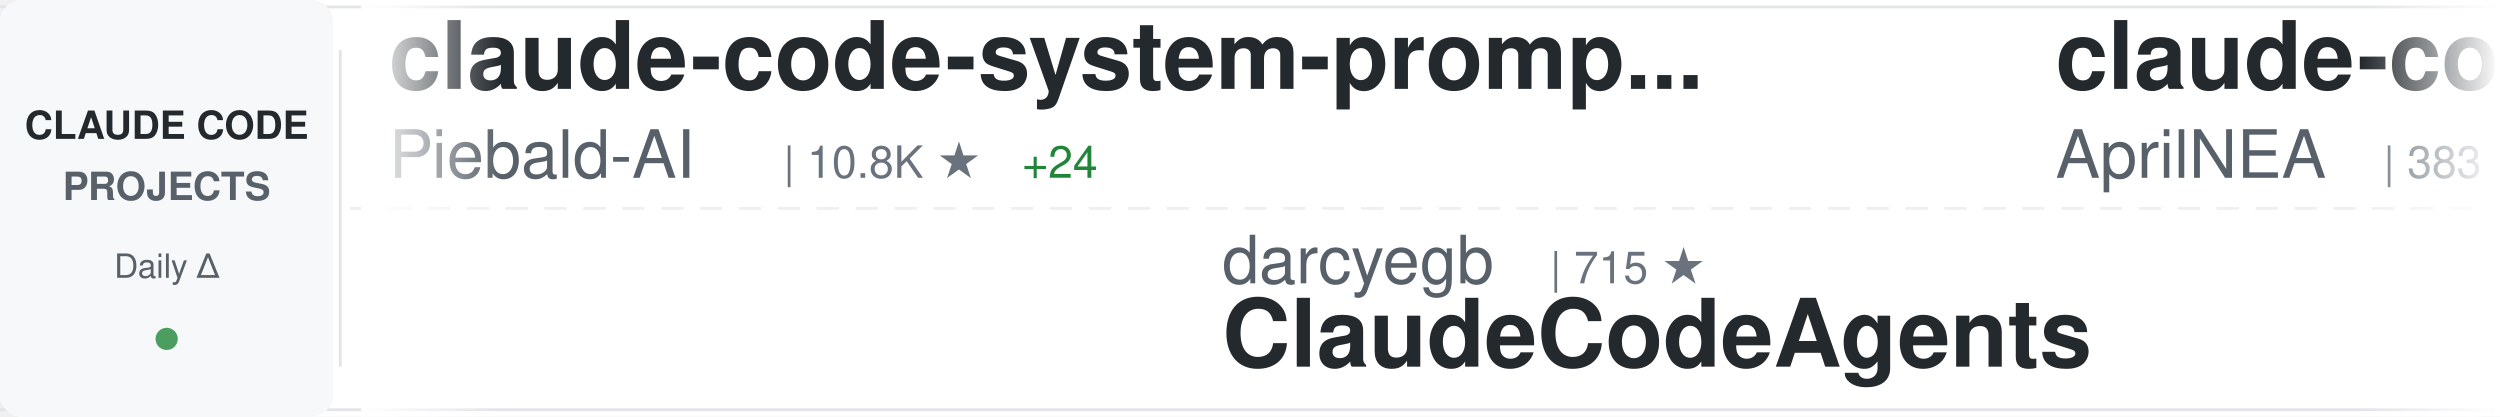
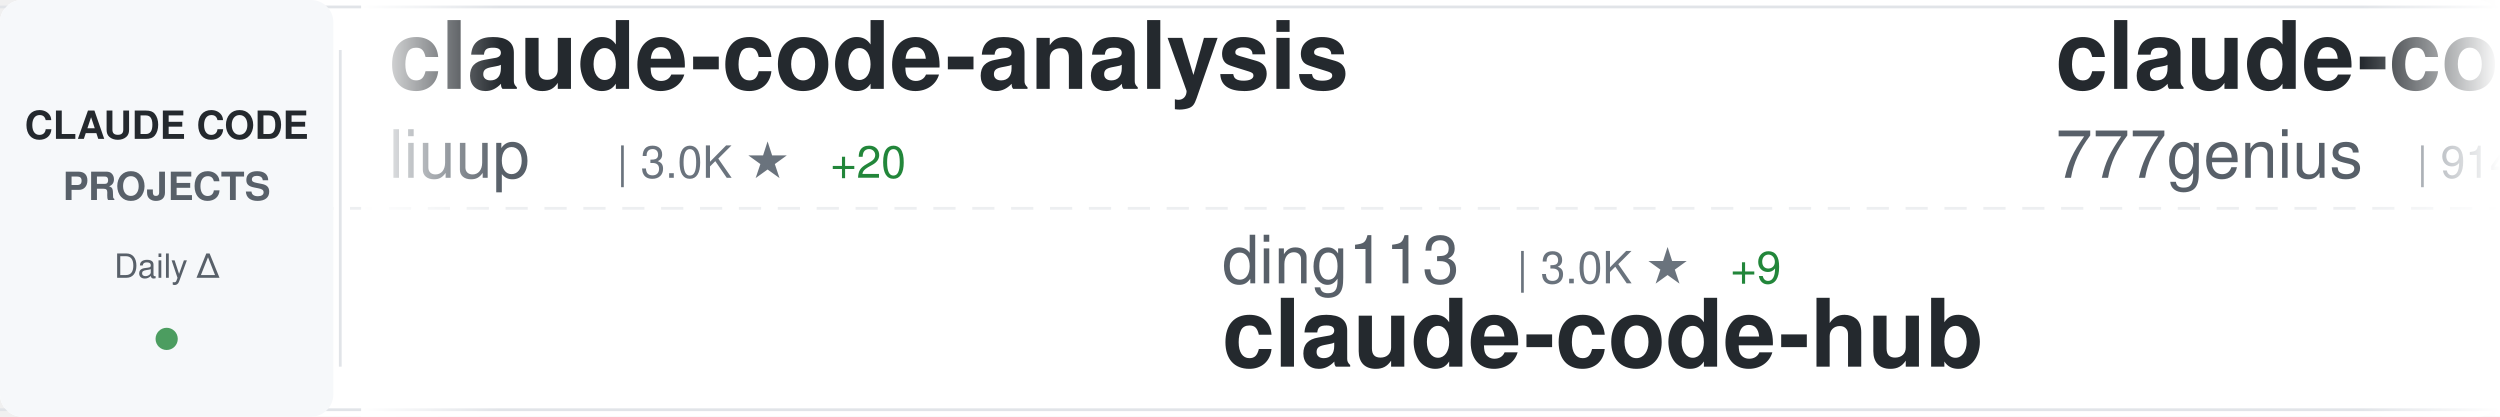
<svg xmlns="http://www.w3.org/2000/svg" width="900" height="150">
  <defs>
    <linearGradient id="awesomeLeftFade" x1="0%" y1="0%" x2="100%" y2="0%">
      <stop offset="0%" style="stop-color:#ffffff;stop-opacity:1" />
      <stop offset="100%" style="stop-color:#ffffff;stop-opacity:0" />
    </linearGradient>
    <linearGradient id="awesomeRightFade" x1="0%" y1="0%" x2="100%" y2="0%">
      <stop offset="0%" style="stop-color:#ffffff;stop-opacity:0" />
      <stop offset="100%" style="stop-color:#ffffff;stop-opacity:1" />
    </linearGradient>
  </defs>
  <rect width="900" height="150" fill="#ffffff" rx="8" />
  <rect x="0" y="2" width="900" height="1" fill="#e1e4e8" />
  <rect x="0" y="147" width="900" height="1" fill="#e1e4e8" />
  <line x1="0" y1="75" x2="900" y2="75" stroke="#e1e4e8" stroke-width="1" stroke-dasharray="8 6" opacity="0.6" />
  <rect x="0" y="0" width="120" height="150" fill="#f6f8fa" rx="8" />
  <text x="60" y="50" font-family="-apple-system, BlinkMacSystemFont, 'Segoe UI', Helvetica, Arial, sans-serif" font-size="14" font-weight="600" fill="#24292e" text-anchor="middle">CLAUDE CODE</text>
  <text x="60" y="72" font-family="-apple-system, BlinkMacSystemFont, 'Segoe UI', Helvetica, Arial, sans-serif" font-size="14" font-weight="600" fill="#586069" text-anchor="middle">PROJECTS</text>
  <text x="60" y="100" font-family="-apple-system, BlinkMacSystemFont, 'Segoe UI', Helvetica, Arial, sans-serif" font-size="12" font-weight="500" fill="#586069" text-anchor="middle">Daily Δ</text>
  <circle cx="60" cy="122" r="4" fill="#22863a" opacity="0.8" />
  <rect x="122" y="18" width="1" height="114" fill="#e1e4e8" />
  <clipPath id="awesomeTickerClip">
    <rect x="130" y="0" width="770" height="150" />
  </clipPath>
  <g clip-path="url(#awesomeTickerClip)">
    <g id="awesomeTickerItems">
      <animateTransform attributeName="transform" attributeType="XML" type="translate" from="0 0" to="-3000 0" dur="54s" repeatCount="indefinite" />
      <g transform="translate(0, 0)">
-         <text x="140" y="32" font-family="-apple-system, BlinkMacSystemFont, 'Segoe UI', Helvetica, Arial, sans-serif" font-size="34" font-weight="600" fill="#24292e">claude-code-system-promp...</text>
-         <text x="140" y="64" font-family="-apple-system, BlinkMacSystemFont, 'Segoe UI', Helvetica, Arial, sans-serif" font-size="24" font-weight="400" fill="#586069">Piebald-AI</text>
-         <text x="282" y="64" font-family="-apple-system, BlinkMacSystemFont, 'Segoe UI', Helvetica, Arial, sans-serif" font-size="16" font-weight="500" fill="#6a737d">| 10.8K ★</text>
-         <text x="368" y="64" font-family="-apple-system, BlinkMacSystemFont, 'Segoe UI', Helvetica, Arial, sans-serif" font-size="16" font-weight="500" fill="#22863a"> +24</text>
+         <text x="140" y="32" font-family="-apple-system, BlinkMacSystemFont, 'Segoe UI', Helvetica, Arial, sans-serif" font-size="34" font-weight="600" fill="#24292e">claude-code-analysis</text>
+         <text x="140" y="64" font-family="-apple-system, BlinkMacSystemFont, 'Segoe UI', Helvetica, Arial, sans-serif" font-size="24" font-weight="400" fill="#586069">liuup</text>
+         <text x="222" y="64" font-family="-apple-system, BlinkMacSystemFont, 'Segoe UI', Helvetica, Arial, sans-serif" font-size="16" font-weight="500" fill="#6a737d">| 3.0K ★</text>
+         <text x="299" y="64" font-family="-apple-system, BlinkMacSystemFont, 'Segoe UI', Helvetica, Arial, sans-serif" font-size="16" font-weight="500" fill="#22863a"> +20</text>
      </g>
      <g transform="translate(300, 0)">
-         <text x="140" y="102" font-family="-apple-system, BlinkMacSystemFont, 'Segoe UI', Helvetica, Arial, sans-serif" font-size="24" font-weight="400" fill="#586069">darcyegb</text>
-         <text x="258" y="102" font-family="-apple-system, BlinkMacSystemFont, 'Segoe UI', Helvetica, Arial, sans-serif" font-size="16" font-weight="500" fill="#6a737d">| 715 ★</text>
-         <text x="140" y="132" font-family="-apple-system, BlinkMacSystemFont, 'Segoe UI', Helvetica, Arial, sans-serif" font-size="34" font-weight="600" fill="#24292e">ClaudeCodeAgents</text>
+         <text x="140" y="102" font-family="-apple-system, BlinkMacSystemFont, 'Segoe UI', Helvetica, Arial, sans-serif" font-size="24" font-weight="400" fill="#586069">ding113</text>
+         <text x="246" y="102" font-family="-apple-system, BlinkMacSystemFont, 'Segoe UI', Helvetica, Arial, sans-serif" font-size="16" font-weight="500" fill="#6a737d">| 3.0K ★</text>
+         <text x="323" y="102" font-family="-apple-system, BlinkMacSystemFont, 'Segoe UI', Helvetica, Arial, sans-serif" font-size="16" font-weight="500" fill="#22863a"> +9</text>
+         <text x="140" y="132" font-family="-apple-system, BlinkMacSystemFont, 'Segoe UI', Helvetica, Arial, sans-serif" font-size="34" font-weight="600" fill="#24292e">claude-code-hub</text>
      </g>
      <g transform="translate(600, 0)">
-         <text x="140" y="32" font-family="-apple-system, BlinkMacSystemFont, 'Segoe UI', Helvetica, Arial, sans-serif" font-size="34" font-weight="600" fill="#24292e">claude-code-source</text>
-         <text x="140" y="64" font-family="-apple-system, BlinkMacSystemFont, 'Segoe UI', Helvetica, Arial, sans-serif" font-size="24" font-weight="400" fill="#586069">AprilNEA</text>
-         <text x="258" y="64" font-family="-apple-system, BlinkMacSystemFont, 'Segoe UI', Helvetica, Arial, sans-serif" font-size="16" font-weight="500" fill="#6a737d">| 383 ★</text>
+         <text x="140" y="32" font-family="-apple-system, BlinkMacSystemFont, 'Segoe UI', Helvetica, Arial, sans-serif" font-size="34" font-weight="600" fill="#24292e">claude-code-source-code</text>
+         <text x="140" y="64" font-family="-apple-system, BlinkMacSystemFont, 'Segoe UI', Helvetica, Arial, sans-serif" font-size="24" font-weight="400" fill="#586069">777genius</text>
+         <text x="270" y="64" font-family="-apple-system, BlinkMacSystemFont, 'Segoe UI', Helvetica, Arial, sans-serif" font-size="16" font-weight="500" fill="#6a737d">| 914 ★</text>
+         <text x="338" y="64" font-family="-apple-system, BlinkMacSystemFont, 'Segoe UI', Helvetica, Arial, sans-serif" font-size="16" font-weight="500" fill="#22863a"> +1</text>
      </g>
      <g transform="translate(900, 0)">
-         <text x="140" y="102" font-family="-apple-system, BlinkMacSystemFont, 'Segoe UI', Helvetica, Arial, sans-serif" font-size="24" font-weight="400" fill="#586069">luongnv89</text>
-         <text x="270" y="102" font-family="-apple-system, BlinkMacSystemFont, 'Segoe UI', Helvetica, Arial, sans-serif" font-size="16" font-weight="500" fill="#6a737d">| 35.1K ★</text>
-         <text x="356" y="102" font-family="-apple-system, BlinkMacSystemFont, 'Segoe UI', Helvetica, Arial, sans-serif" font-size="16" font-weight="500" fill="#22863a"> +94</text>
-         <text x="140" y="132" font-family="-apple-system, BlinkMacSystemFont, 'Segoe UI', Helvetica, Arial, sans-serif" font-size="34" font-weight="600" fill="#24292e">claude-howto</text>
+         <text x="140" y="102" font-family="-apple-system, BlinkMacSystemFont, 'Segoe UI', Helvetica, Arial, sans-serif" font-size="24" font-weight="400" fill="#586069">Maciek-roboblog</text>
+         <text x="342" y="102" font-family="-apple-system, BlinkMacSystemFont, 'Segoe UI', Helvetica, Arial, sans-serif" font-size="16" font-weight="500" fill="#6a737d">| 8.2K ★</text>
+         <text x="419" y="102" font-family="-apple-system, BlinkMacSystemFont, 'Segoe UI', Helvetica, Arial, sans-serif" font-size="16" font-weight="500" fill="#22863a"> +5</text>
+         <text x="140" y="132" font-family="-apple-system, BlinkMacSystemFont, 'Segoe UI', Helvetica, Arial, sans-serif" font-size="34" font-weight="600" fill="#24292e">Claude-Code-Usage-Monito...</text>
      </g>
      <g transform="translate(1200, 0)">
-         <text x="140" y="32" font-family="-apple-system, BlinkMacSystemFont, 'Segoe UI', Helvetica, Arial, sans-serif" font-size="34" font-weight="600" fill="#24292e">sc-claude-code-files</text>
-         <text x="140" y="64" font-family="-apple-system, BlinkMacSystemFont, 'Segoe UI', Helvetica, Arial, sans-serif" font-size="24" font-weight="400" fill="#586069">https-deeplearning-ai</text>
-         <text x="414" y="64" font-family="-apple-system, BlinkMacSystemFont, 'Segoe UI', Helvetica, Arial, sans-serif" font-size="16" font-weight="500" fill="#6a737d">| 523 ★</text>
+         <text x="140" y="32" font-family="-apple-system, BlinkMacSystemFont, 'Segoe UI', Helvetica, Arial, sans-serif" font-size="34" font-weight="600" fill="#24292e">awesome-claude-code-tool...</text>
+         <text x="140" y="64" font-family="-apple-system, BlinkMacSystemFont, 'Segoe UI', Helvetica, Arial, sans-serif" font-size="24" font-weight="400" fill="#586069">rohitg00</text>
+         <text x="258" y="64" font-family="-apple-system, BlinkMacSystemFont, 'Segoe UI', Helvetica, Arial, sans-serif" font-size="16" font-weight="500" fill="#6a737d">| 2.0K ★</text>
+         <text x="335" y="64" font-family="-apple-system, BlinkMacSystemFont, 'Segoe UI', Helvetica, Arial, sans-serif" font-size="16" font-weight="500" fill="#22863a"> +7</text>
      </g>
      <g transform="translate(1500, 0)">
-         <text x="140" y="102" font-family="-apple-system, BlinkMacSystemFont, 'Segoe UI', Helvetica, Arial, sans-serif" font-size="24" font-weight="400" fill="#586069">diet103</text>
-         <text x="246" y="102" font-family="-apple-system, BlinkMacSystemFont, 'Segoe UI', Helvetica, Arial, sans-serif" font-size="16" font-weight="500" fill="#6a737d">| 9.7K ★</text>
-         <text x="323" y="102" font-family="-apple-system, BlinkMacSystemFont, 'Segoe UI', Helvetica, Arial, sans-serif" font-size="16" font-weight="500" fill="#22863a"> +1</text>
-         <text x="140" y="132" font-family="-apple-system, BlinkMacSystemFont, 'Segoe UI', Helvetica, Arial, sans-serif" font-size="34" font-weight="600" fill="#24292e">claude-code-infrastructu...</text>
+         <text x="140" y="102" font-family="-apple-system, BlinkMacSystemFont, 'Segoe UI', Helvetica, Arial, sans-serif" font-size="24" font-weight="400" fill="#586069">Yeachan-Heo</text>
+         <text x="294" y="102" font-family="-apple-system, BlinkMacSystemFont, 'Segoe UI', Helvetica, Arial, sans-serif" font-size="16" font-weight="500" fill="#6a737d">| 35.9K ★</text>
+         <text x="380" y="102" font-family="-apple-system, BlinkMacSystemFont, 'Segoe UI', Helvetica, Arial, sans-serif" font-size="16" font-weight="500" fill="#22863a"> +50</text>
+         <text x="140" y="132" font-family="-apple-system, BlinkMacSystemFont, 'Segoe UI', Helvetica, Arial, sans-serif" font-size="34" font-weight="600" fill="#24292e">oh-my-claudecode</text>
      </g>
      <g transform="translate(1800, 0)">
-         <text x="140" y="32" font-family="-apple-system, BlinkMacSystemFont, 'Segoe UI', Helvetica, Arial, sans-serif" font-size="34" font-weight="600" fill="#24292e">claude-code-settings</text>
-         <text x="140" y="64" font-family="-apple-system, BlinkMacSystemFont, 'Segoe UI', Helvetica, Arial, sans-serif" font-size="24" font-weight="400" fill="#586069">feiskyer</text>
+         <text x="140" y="32" font-family="-apple-system, BlinkMacSystemFont, 'Segoe UI', Helvetica, Arial, sans-serif" font-size="34" font-weight="600" fill="#24292e">Claude-Code-Source-Study</text>
+         <text x="140" y="64" font-family="-apple-system, BlinkMacSystemFont, 'Segoe UI', Helvetica, Arial, sans-serif" font-size="24" font-weight="400" fill="#586069">luyao618</text>
        <text x="258" y="64" font-family="-apple-system, BlinkMacSystemFont, 'Segoe UI', Helvetica, Arial, sans-serif" font-size="16" font-weight="500" fill="#6a737d">| 1.5K ★</text>
-         <text x="335" y="64" font-family="-apple-system, BlinkMacSystemFont, 'Segoe UI', Helvetica, Arial, sans-serif" font-size="16" font-weight="500" fill="#22863a"> +2</text>
+         <text x="335" y="64" font-family="-apple-system, BlinkMacSystemFont, 'Segoe UI', Helvetica, Arial, sans-serif" font-size="16" font-weight="500" fill="#22863a"> +4</text>
      </g>
      <g transform="translate(2100, 0)">
-         <text x="140" y="102" font-family="-apple-system, BlinkMacSystemFont, 'Segoe UI', Helvetica, Arial, sans-serif" font-size="24" font-weight="400" fill="#586069">Chachamaru127</text>
-         <text x="318" y="102" font-family="-apple-system, BlinkMacSystemFont, 'Segoe UI', Helvetica, Arial, sans-serif" font-size="16" font-weight="500" fill="#6a737d">| 2.6K ★</text>
-         <text x="395" y="102" font-family="-apple-system, BlinkMacSystemFont, 'Segoe UI', Helvetica, Arial, sans-serif" font-size="16" font-weight="500" fill="#22863a"> +9</text>
-         <text x="140" y="132" font-family="-apple-system, BlinkMacSystemFont, 'Segoe UI', Helvetica, Arial, sans-serif" font-size="34" font-weight="600" fill="#24292e">claude-code-harness</text>
+         <text x="140" y="102" font-family="-apple-system, BlinkMacSystemFont, 'Segoe UI', Helvetica, Arial, sans-serif" font-size="24" font-weight="400" fill="#586069">andrew-kramer-inno</text>
+         <text x="378" y="102" font-family="-apple-system, BlinkMacSystemFont, 'Segoe UI', Helvetica, Arial, sans-serif" font-size="16" font-weight="500" fill="#6a737d">| 592 ★</text>
+         <text x="140" y="132" font-family="-apple-system, BlinkMacSystemFont, 'Segoe UI', Helvetica, Arial, sans-serif" font-size="34" font-weight="600" fill="#24292e">claude-code-source-build</text>
      </g>
      <g transform="translate(2400, 0)">
-         <text x="140" y="32" font-family="-apple-system, BlinkMacSystemFont, 'Segoe UI', Helvetica, Arial, sans-serif" font-size="34" font-weight="600" fill="#24292e">claude-code-spec-workflo...</text>
-         <text x="140" y="64" font-family="-apple-system, BlinkMacSystemFont, 'Segoe UI', Helvetica, Arial, sans-serif" font-size="24" font-weight="400" fill="#586069">Pimzino</text>
-         <text x="246" y="64" font-family="-apple-system, BlinkMacSystemFont, 'Segoe UI', Helvetica, Arial, sans-serif" font-size="16" font-weight="500" fill="#6a737d">| 3.8K ★</text>
+         <text x="140" y="32" font-family="-apple-system, BlinkMacSystemFont, 'Segoe UI', Helvetica, Arial, sans-serif" font-size="34" font-weight="600" fill="#24292e">claude-code-cli</text>
+         <text x="140" y="64" font-family="-apple-system, BlinkMacSystemFont, 'Segoe UI', Helvetica, Arial, sans-serif" font-size="24" font-weight="400" fill="#586069">huangserva</text>
+         <text x="282" y="64" font-family="-apple-system, BlinkMacSystemFont, 'Segoe UI', Helvetica, Arial, sans-serif" font-size="16" font-weight="500" fill="#6a737d">| 598 ★</text>
+         <text x="350" y="64" font-family="-apple-system, BlinkMacSystemFont, 'Segoe UI', Helvetica, Arial, sans-serif" font-size="16" font-weight="500" fill="#22863a"> +1</text>
      </g>
      <g transform="translate(2700, 0)">
-         <text x="140" y="102" font-family="-apple-system, BlinkMacSystemFont, 'Segoe UI', Helvetica, Arial, sans-serif" font-size="24" font-weight="400" fill="#586069">lst97</text>
-         <text x="222" y="102" font-family="-apple-system, BlinkMacSystemFont, 'Segoe UI', Helvetica, Arial, sans-serif" font-size="16" font-weight="500" fill="#6a737d">| 1.6K ★</text>
-         <text x="299" y="102" font-family="-apple-system, BlinkMacSystemFont, 'Segoe UI', Helvetica, Arial, sans-serif" font-size="16" font-weight="500" fill="#22863a"> +1</text>
-         <text x="140" y="132" font-family="-apple-system, BlinkMacSystemFont, 'Segoe UI', Helvetica, Arial, sans-serif" font-size="34" font-weight="600" fill="#24292e">claude-code-sub-agents</text>
+         <text x="140" y="102" font-family="-apple-system, BlinkMacSystemFont, 'Segoe UI', Helvetica, Arial, sans-serif" font-size="24" font-weight="400" fill="#586069">alejandrobalderas</text>
+         <text x="366" y="102" font-family="-apple-system, BlinkMacSystemFont, 'Segoe UI', Helvetica, Arial, sans-serif" font-size="16" font-weight="500" fill="#6a737d">| 2.2K ★</text>
+         <text x="443" y="102" font-family="-apple-system, BlinkMacSystemFont, 'Segoe UI', Helvetica, Arial, sans-serif" font-size="16" font-weight="500" fill="#22863a"> +1</text>
+         <text x="140" y="132" font-family="-apple-system, BlinkMacSystemFont, 'Segoe UI', Helvetica, Arial, sans-serif" font-size="34" font-weight="600" fill="#24292e">claude-code-from-source</text>
      </g>
      <g transform="translate(3000, 0)">
-         <text x="140" y="32" font-family="-apple-system, BlinkMacSystemFont, 'Segoe UI', Helvetica, Arial, sans-serif" font-size="34" font-weight="600" fill="#24292e">claude-code-system-promp...</text>
-         <text x="140" y="64" font-family="-apple-system, BlinkMacSystemFont, 'Segoe UI', Helvetica, Arial, sans-serif" font-size="24" font-weight="400" fill="#586069">Piebald-AI</text>
-         <text x="282" y="64" font-family="-apple-system, BlinkMacSystemFont, 'Segoe UI', Helvetica, Arial, sans-serif" font-size="16" font-weight="500" fill="#6a737d">| 10.8K ★</text>
-         <text x="368" y="64" font-family="-apple-system, BlinkMacSystemFont, 'Segoe UI', Helvetica, Arial, sans-serif" font-size="16" font-weight="500" fill="#22863a"> +24</text>
+         <text x="140" y="32" font-family="-apple-system, BlinkMacSystemFont, 'Segoe UI', Helvetica, Arial, sans-serif" font-size="34" font-weight="600" fill="#24292e">claude-code-analysis</text>
+         <text x="140" y="64" font-family="-apple-system, BlinkMacSystemFont, 'Segoe UI', Helvetica, Arial, sans-serif" font-size="24" font-weight="400" fill="#586069">liuup</text>
+         <text x="222" y="64" font-family="-apple-system, BlinkMacSystemFont, 'Segoe UI', Helvetica, Arial, sans-serif" font-size="16" font-weight="500" fill="#6a737d">| 3.0K ★</text>
+         <text x="299" y="64" font-family="-apple-system, BlinkMacSystemFont, 'Segoe UI', Helvetica, Arial, sans-serif" font-size="16" font-weight="500" fill="#22863a"> +20</text>
      </g>
      <g transform="translate(3300, 0)">
-         <text x="140" y="102" font-family="-apple-system, BlinkMacSystemFont, 'Segoe UI', Helvetica, Arial, sans-serif" font-size="24" font-weight="400" fill="#586069">darcyegb</text>
-         <text x="258" y="102" font-family="-apple-system, BlinkMacSystemFont, 'Segoe UI', Helvetica, Arial, sans-serif" font-size="16" font-weight="500" fill="#6a737d">| 715 ★</text>
-         <text x="140" y="132" font-family="-apple-system, BlinkMacSystemFont, 'Segoe UI', Helvetica, Arial, sans-serif" font-size="34" font-weight="600" fill="#24292e">ClaudeCodeAgents</text>
+         <text x="140" y="102" font-family="-apple-system, BlinkMacSystemFont, 'Segoe UI', Helvetica, Arial, sans-serif" font-size="24" font-weight="400" fill="#586069">ding113</text>
+         <text x="246" y="102" font-family="-apple-system, BlinkMacSystemFont, 'Segoe UI', Helvetica, Arial, sans-serif" font-size="16" font-weight="500" fill="#6a737d">| 3.0K ★</text>
+         <text x="323" y="102" font-family="-apple-system, BlinkMacSystemFont, 'Segoe UI', Helvetica, Arial, sans-serif" font-size="16" font-weight="500" fill="#22863a"> +9</text>
+         <text x="140" y="132" font-family="-apple-system, BlinkMacSystemFont, 'Segoe UI', Helvetica, Arial, sans-serif" font-size="34" font-weight="600" fill="#24292e">claude-code-hub</text>
      </g>
      <g transform="translate(3600, 0)">
-         <text x="140" y="32" font-family="-apple-system, BlinkMacSystemFont, 'Segoe UI', Helvetica, Arial, sans-serif" font-size="34" font-weight="600" fill="#24292e">claude-code-source</text>
-         <text x="140" y="64" font-family="-apple-system, BlinkMacSystemFont, 'Segoe UI', Helvetica, Arial, sans-serif" font-size="24" font-weight="400" fill="#586069">AprilNEA</text>
-         <text x="258" y="64" font-family="-apple-system, BlinkMacSystemFont, 'Segoe UI', Helvetica, Arial, sans-serif" font-size="16" font-weight="500" fill="#6a737d">| 383 ★</text>
+         <text x="140" y="32" font-family="-apple-system, BlinkMacSystemFont, 'Segoe UI', Helvetica, Arial, sans-serif" font-size="34" font-weight="600" fill="#24292e">claude-code-source-code</text>
+         <text x="140" y="64" font-family="-apple-system, BlinkMacSystemFont, 'Segoe UI', Helvetica, Arial, sans-serif" font-size="24" font-weight="400" fill="#586069">777genius</text>
+         <text x="270" y="64" font-family="-apple-system, BlinkMacSystemFont, 'Segoe UI', Helvetica, Arial, sans-serif" font-size="16" font-weight="500" fill="#6a737d">| 914 ★</text>
+         <text x="338" y="64" font-family="-apple-system, BlinkMacSystemFont, 'Segoe UI', Helvetica, Arial, sans-serif" font-size="16" font-weight="500" fill="#22863a"> +1</text>
      </g>
      <g transform="translate(3900, 0)">
-         <text x="140" y="102" font-family="-apple-system, BlinkMacSystemFont, 'Segoe UI', Helvetica, Arial, sans-serif" font-size="24" font-weight="400" fill="#586069">luongnv89</text>
-         <text x="270" y="102" font-family="-apple-system, BlinkMacSystemFont, 'Segoe UI', Helvetica, Arial, sans-serif" font-size="16" font-weight="500" fill="#6a737d">| 35.1K ★</text>
-         <text x="356" y="102" font-family="-apple-system, BlinkMacSystemFont, 'Segoe UI', Helvetica, Arial, sans-serif" font-size="16" font-weight="500" fill="#22863a"> +94</text>
-         <text x="140" y="132" font-family="-apple-system, BlinkMacSystemFont, 'Segoe UI', Helvetica, Arial, sans-serif" font-size="34" font-weight="600" fill="#24292e">claude-howto</text>
+         <text x="140" y="102" font-family="-apple-system, BlinkMacSystemFont, 'Segoe UI', Helvetica, Arial, sans-serif" font-size="24" font-weight="400" fill="#586069">Maciek-roboblog</text>
+         <text x="342" y="102" font-family="-apple-system, BlinkMacSystemFont, 'Segoe UI', Helvetica, Arial, sans-serif" font-size="16" font-weight="500" fill="#6a737d">| 8.2K ★</text>
+         <text x="419" y="102" font-family="-apple-system, BlinkMacSystemFont, 'Segoe UI', Helvetica, Arial, sans-serif" font-size="16" font-weight="500" fill="#22863a"> +5</text>
+         <text x="140" y="132" font-family="-apple-system, BlinkMacSystemFont, 'Segoe UI', Helvetica, Arial, sans-serif" font-size="34" font-weight="600" fill="#24292e">Claude-Code-Usage-Monito...</text>
      </g>
    </g>
  </g>
  <rect x="130" y="0" width="50" height="150" fill="url(#awesomeLeftFade)" />
  <rect x="850" y="0" width="50" height="150" fill="url(#awesomeRightFade)" />
</svg>
